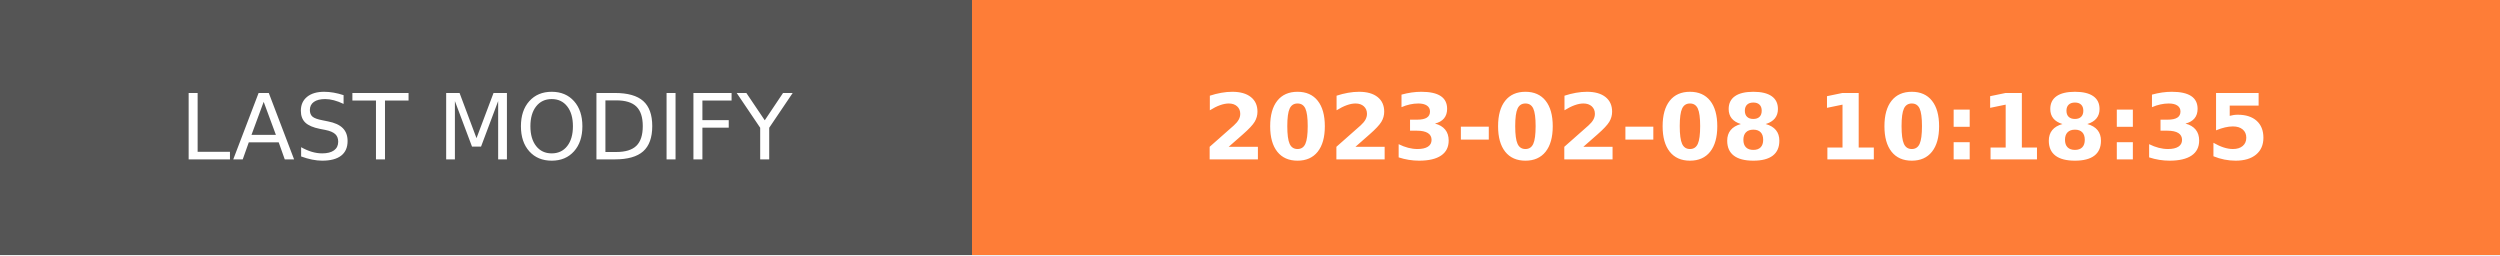
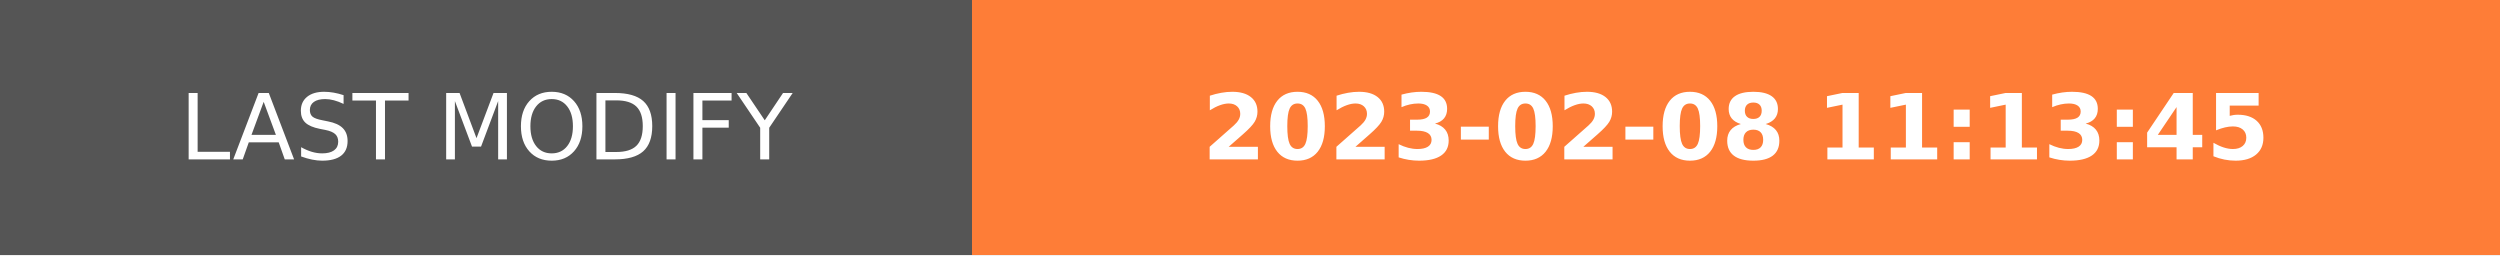
- <svg xmlns="http://www.w3.org/2000/svg" width="274.5" height="28" role="img" aria-label="LAST MODIFY: 2023-02-08 10:18:35">
+ <svg xmlns="http://www.w3.org/2000/svg" width="274.5" height="28" role="img" aria-label="LAST MODIFY: 2023-02-08 11:13:45">
  <g shape-rendering="crispEdges">
    <rect width="106.75" height="28" fill="#555" />
    <rect x="106.75" width="167.75" height="28" fill="#fe7d37" />
  </g>
  <g fill="#fff" text-anchor="middle" font-family="Verdana,Geneva,DejaVu Sans,sans-serif" text-rendering="geometricPrecision" font-size="100">
    <text transform="scale(.1)" x="533.75" y="175" textLength="827.5" fill="#fff">LAST MODIFY</text>
-     <text transform="scale(.1)" x="1906.25" y="175" textLength="1437.5" fill="#fff" font-weight="bold">2023-02-08 10:18:35</text>
+     <text transform="scale(.1)" x="1906.25" y="175" textLength="1437.5" fill="#fff" font-weight="bold">2023-02-08 11:13:45</text>
  </g>
</svg>
